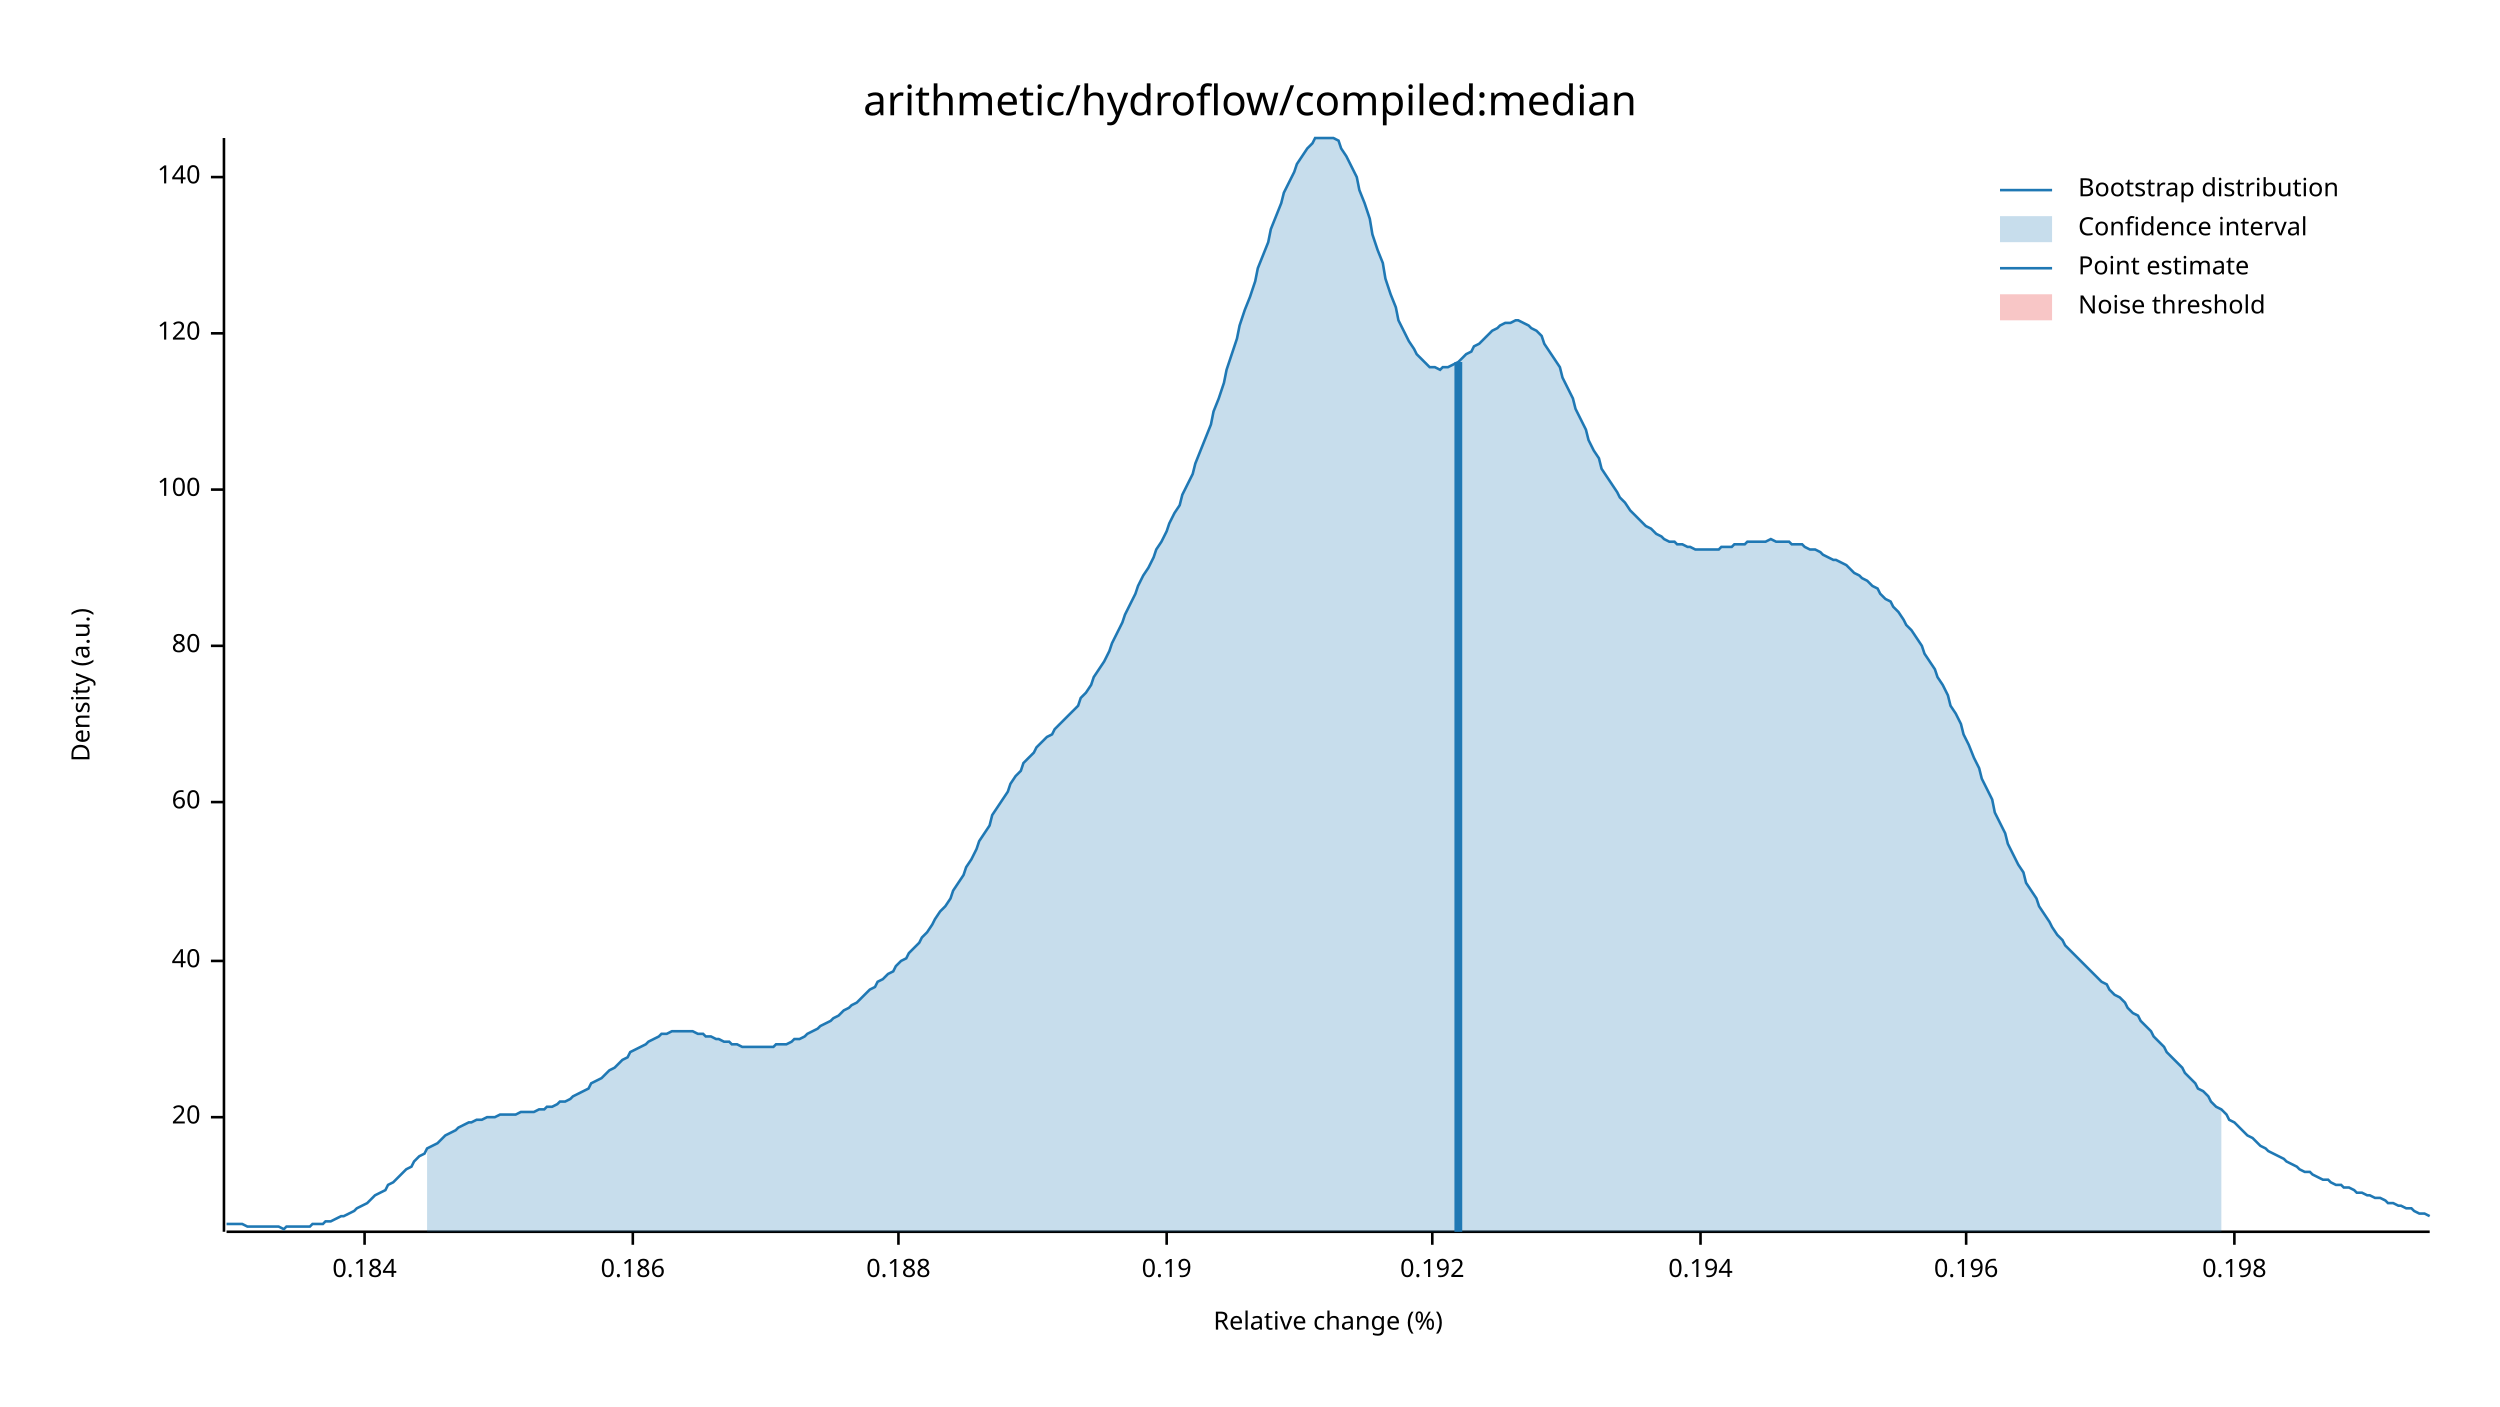
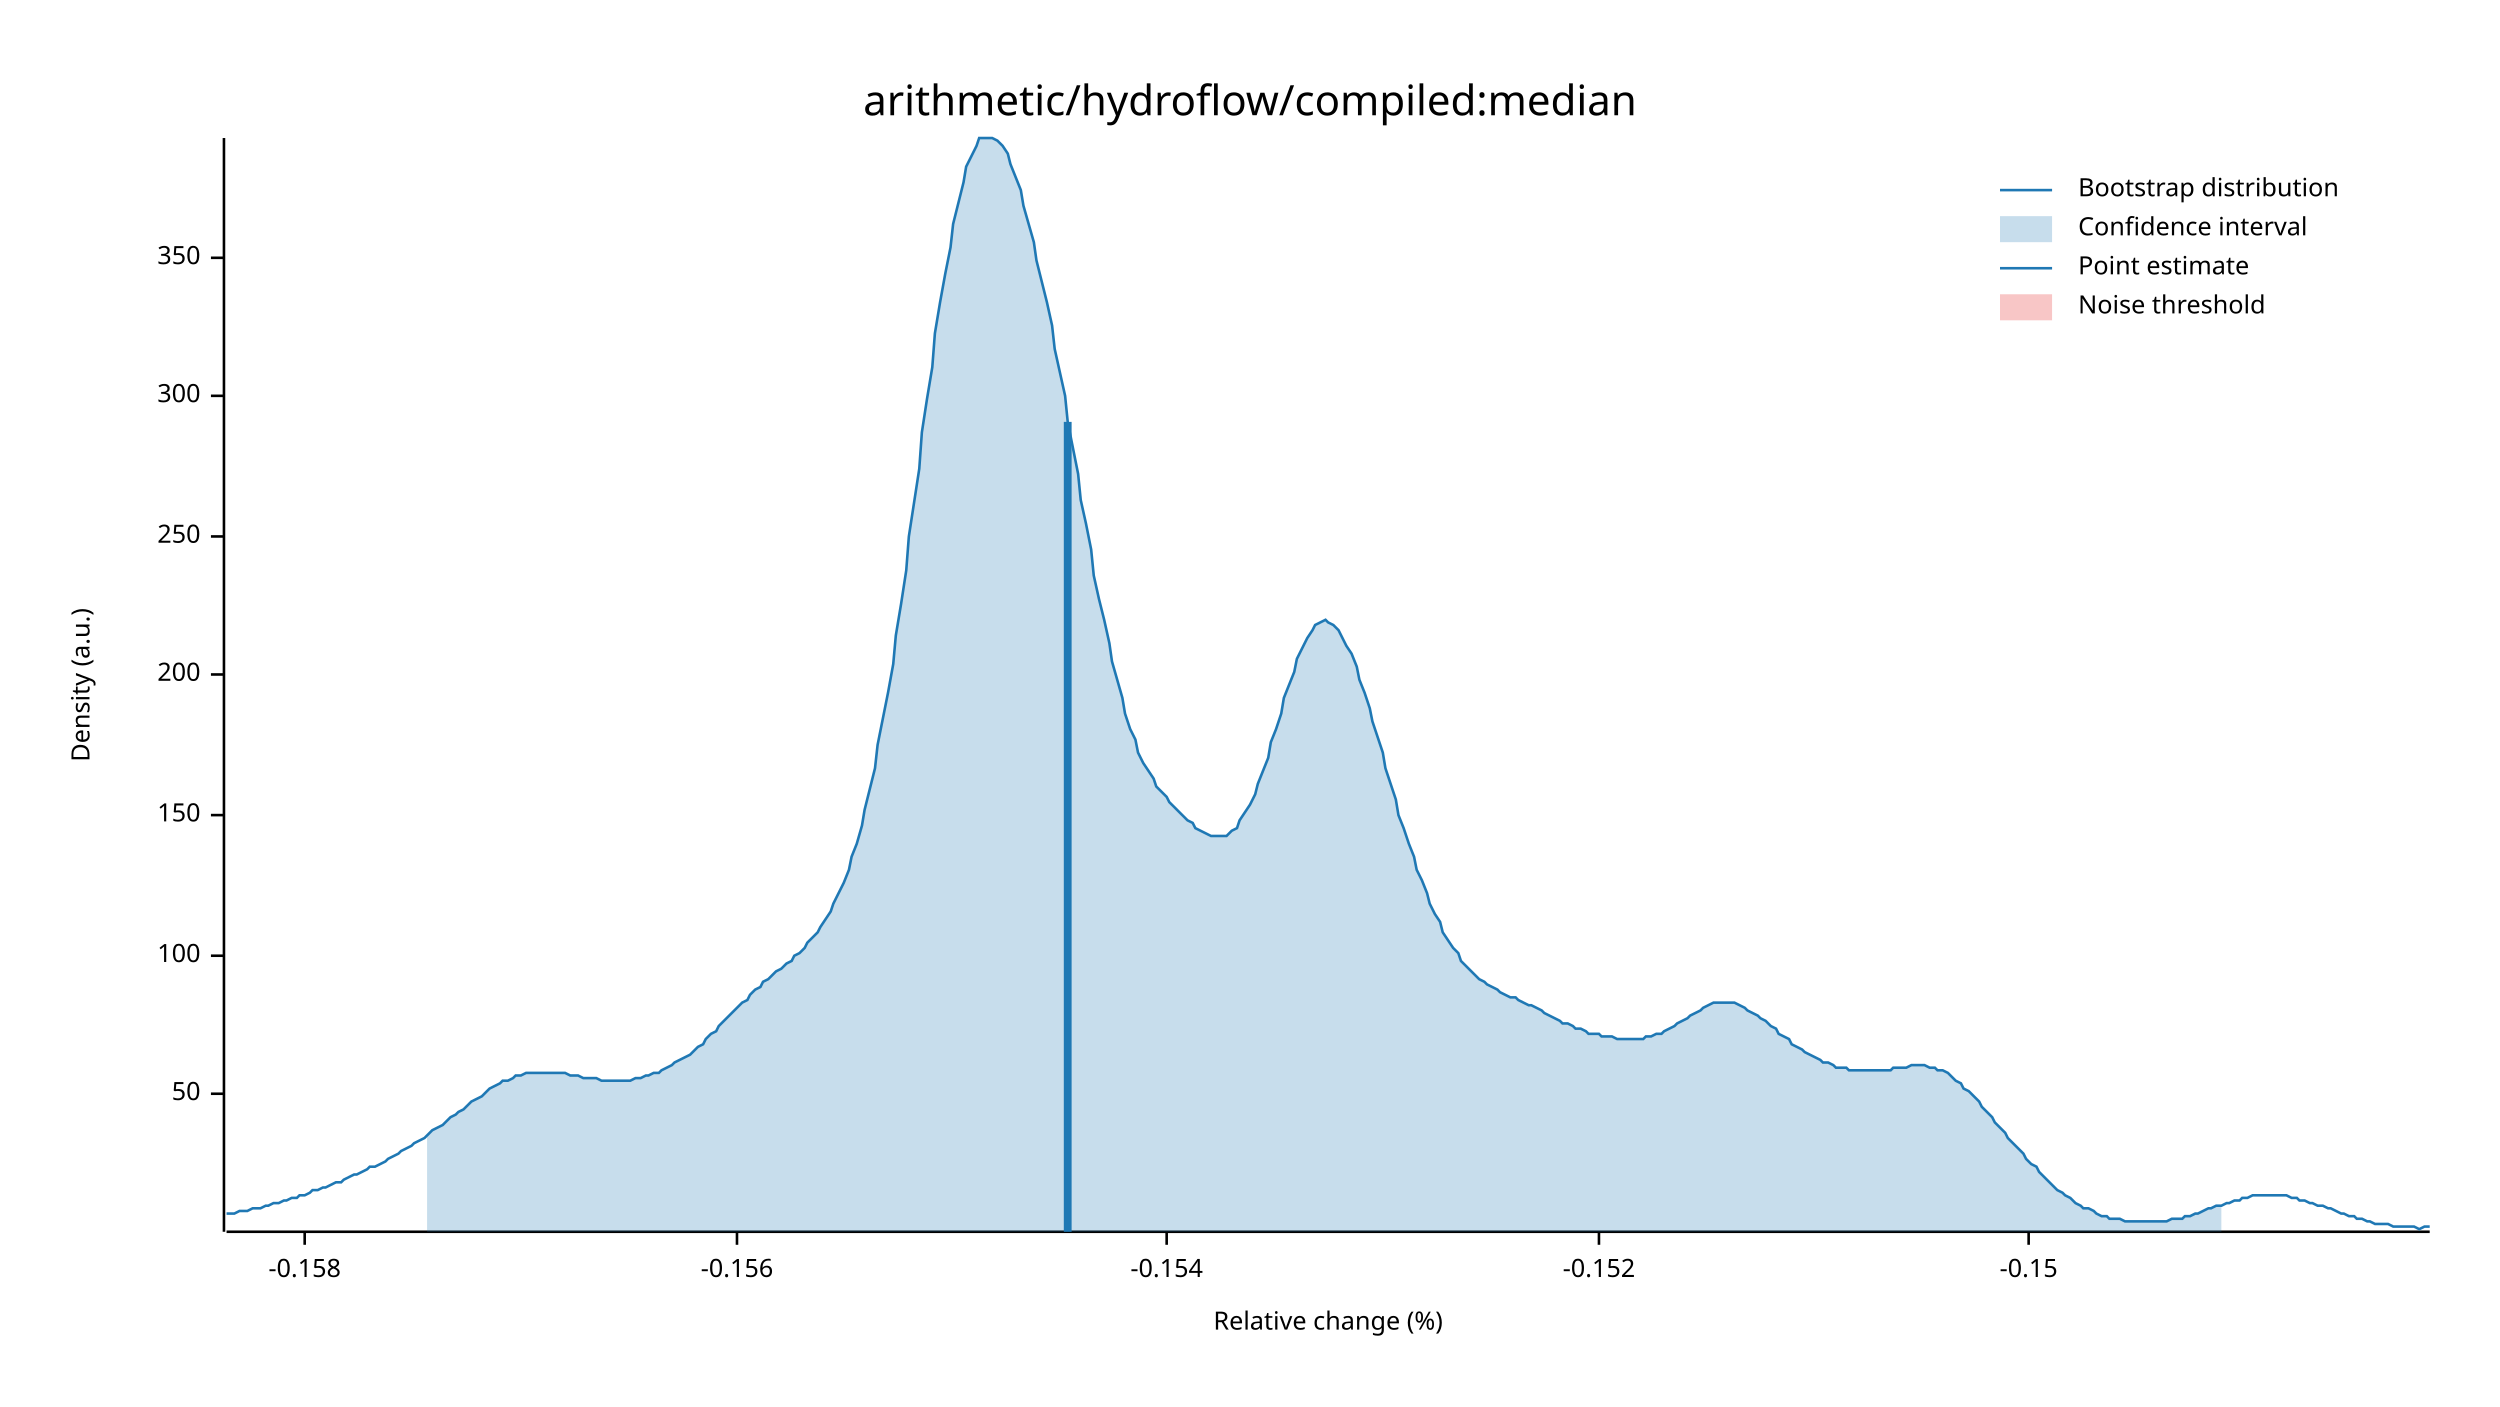
<svg xmlns="http://www.w3.org/2000/svg" width="960" height="540" viewBox="0 0 960 540">
  <text x="480" y="32" dy="0.76em" text-anchor="middle" font-family="sans-serif" font-size="16.129" opacity="1" fill="#000000">
arithmetic/hydroflow/compiled:median
</text>
  <text x="27" y="263" dy="0.76em" text-anchor="middle" font-family="sans-serif" font-size="9.677" opacity="1" fill="#000000" transform="rotate(270, 27, 263)">
Density (a.u.)
</text>
  <text x="510" y="513" dy="-0.5ex" text-anchor="middle" font-family="sans-serif" font-size="9.677" opacity="1" fill="#000000">
Relative change (%)
</text>
  <polyline fill="none" opacity="1" stroke="#000000" stroke-width="1" points="86,53 86,473 " />
-   <text x="77" y="429" dy="0.5ex" text-anchor="end" font-family="sans-serif" font-size="9.677" opacity="1" fill="#000000">
- 20
+   <text x="77" y="420" dy="0.5ex" text-anchor="end" font-family="sans-serif" font-size="9.677" opacity="1" fill="#000000">
+ 50
</text>
-   <polyline fill="none" opacity="1" stroke="#000000" stroke-width="1" points="81,429 86,429 " />
-   <text x="77" y="369" dy="0.5ex" text-anchor="end" font-family="sans-serif" font-size="9.677" opacity="1" fill="#000000">
- 40
- </text>
-   <polyline fill="none" opacity="1" stroke="#000000" stroke-width="1" points="81,369 86,369 " />
-   <text x="77" y="308" dy="0.5ex" text-anchor="end" font-family="sans-serif" font-size="9.677" opacity="1" fill="#000000">
- 60
- </text>
-   <polyline fill="none" opacity="1" stroke="#000000" stroke-width="1" points="81,308 86,308 " />
-   <text x="77" y="248" dy="0.5ex" text-anchor="end" font-family="sans-serif" font-size="9.677" opacity="1" fill="#000000">
- 80
- </text>
-   <polyline fill="none" opacity="1" stroke="#000000" stroke-width="1" points="81,248 86,248 " />
-   <text x="77" y="188" dy="0.5ex" text-anchor="end" font-family="sans-serif" font-size="9.677" opacity="1" fill="#000000">
+   <polyline fill="none" opacity="1" stroke="#000000" stroke-width="1" points="81,420 86,420 " />
+   <text x="77" y="367" dy="0.5ex" text-anchor="end" font-family="sans-serif" font-size="9.677" opacity="1" fill="#000000">
100
</text>
-   <polyline fill="none" opacity="1" stroke="#000000" stroke-width="1" points="81,188 86,188 " />
-   <text x="77" y="128" dy="0.5ex" text-anchor="end" font-family="sans-serif" font-size="9.677" opacity="1" fill="#000000">
- 120
+   <polyline fill="none" opacity="1" stroke="#000000" stroke-width="1" points="81,367 86,367 " />
+   <text x="77" y="313" dy="0.5ex" text-anchor="end" font-family="sans-serif" font-size="9.677" opacity="1" fill="#000000">
+ 150
</text>
-   <polyline fill="none" opacity="1" stroke="#000000" stroke-width="1" points="81,128 86,128 " />
-   <text x="77" y="68" dy="0.5ex" text-anchor="end" font-family="sans-serif" font-size="9.677" opacity="1" fill="#000000">
- 140
+   <polyline fill="none" opacity="1" stroke="#000000" stroke-width="1" points="81,313 86,313 " />
+   <text x="77" y="259" dy="0.5ex" text-anchor="end" font-family="sans-serif" font-size="9.677" opacity="1" fill="#000000">
+ 200
</text>
-   <polyline fill="none" opacity="1" stroke="#000000" stroke-width="1" points="81,68 86,68 " />
+   <polyline fill="none" opacity="1" stroke="#000000" stroke-width="1" points="81,259 86,259 " />
+   <text x="77" y="206" dy="0.5ex" text-anchor="end" font-family="sans-serif" font-size="9.677" opacity="1" fill="#000000">
+ 250
+ </text>
+   <polyline fill="none" opacity="1" stroke="#000000" stroke-width="1" points="81,206 86,206 " />
+   <text x="77" y="152" dy="0.5ex" text-anchor="end" font-family="sans-serif" font-size="9.677" opacity="1" fill="#000000">
+ 300
+ </text>
+   <polyline fill="none" opacity="1" stroke="#000000" stroke-width="1" points="81,152 86,152 " />
+   <text x="77" y="99" dy="0.5ex" text-anchor="end" font-family="sans-serif" font-size="9.677" opacity="1" fill="#000000">
+ 350
+ </text>
+   <polyline fill="none" opacity="1" stroke="#000000" stroke-width="1" points="81,99 86,99 " />
  <polyline fill="none" opacity="1" stroke="#000000" stroke-width="1" points="87,473 933,473 " />
-   <text x="140" y="483" dy="0.76em" text-anchor="middle" font-family="sans-serif" font-size="9.677" opacity="1" fill="#000000">
- 0.184
+   <text x="117" y="483" dy="0.76em" text-anchor="middle" font-family="sans-serif" font-size="9.677" opacity="1" fill="#000000">
+ -0.158
</text>
-   <polyline fill="none" opacity="1" stroke="#000000" stroke-width="1" points="140,473 140,478 " />
-   <text x="243" y="483" dy="0.76em" text-anchor="middle" font-family="sans-serif" font-size="9.677" opacity="1" fill="#000000">
- 0.186
+   <polyline fill="none" opacity="1" stroke="#000000" stroke-width="1" points="117,473 117,478 " />
+   <text x="283" y="483" dy="0.76em" text-anchor="middle" font-family="sans-serif" font-size="9.677" opacity="1" fill="#000000">
+ -0.156
</text>
-   <polyline fill="none" opacity="1" stroke="#000000" stroke-width="1" points="243,473 243,478 " />
-   <text x="345" y="483" dy="0.76em" text-anchor="middle" font-family="sans-serif" font-size="9.677" opacity="1" fill="#000000">
- 0.188
- </text>
-   <polyline fill="none" opacity="1" stroke="#000000" stroke-width="1" points="345,473 345,478 " />
+   <polyline fill="none" opacity="1" stroke="#000000" stroke-width="1" points="283,473 283,478 " />
  <text x="448" y="483" dy="0.76em" text-anchor="middle" font-family="sans-serif" font-size="9.677" opacity="1" fill="#000000">
- 0.19
+ -0.154
</text>
  <polyline fill="none" opacity="1" stroke="#000000" stroke-width="1" points="448,473 448,478 " />
-   <text x="550" y="483" dy="0.76em" text-anchor="middle" font-family="sans-serif" font-size="9.677" opacity="1" fill="#000000">
- 0.192
+   <text x="614" y="483" dy="0.76em" text-anchor="middle" font-family="sans-serif" font-size="9.677" opacity="1" fill="#000000">
+ -0.152
</text>
-   <polyline fill="none" opacity="1" stroke="#000000" stroke-width="1" points="550,473 550,478 " />
-   <text x="653" y="483" dy="0.76em" text-anchor="middle" font-family="sans-serif" font-size="9.677" opacity="1" fill="#000000">
- 0.194
+   <polyline fill="none" opacity="1" stroke="#000000" stroke-width="1" points="614,473 614,478 " />
+   <text x="779" y="483" dy="0.76em" text-anchor="middle" font-family="sans-serif" font-size="9.677" opacity="1" fill="#000000">
+ -0.15
</text>
-   <polyline fill="none" opacity="1" stroke="#000000" stroke-width="1" points="653,473 653,478 " />
-   <text x="755" y="483" dy="0.76em" text-anchor="middle" font-family="sans-serif" font-size="9.677" opacity="1" fill="#000000">
- 0.196
- </text>
-   <polyline fill="none" opacity="1" stroke="#000000" stroke-width="1" points="755,473 755,478 " />
-   <text x="858" y="483" dy="0.76em" text-anchor="middle" font-family="sans-serif" font-size="9.677" opacity="1" fill="#000000">
- 0.198
- </text>
-   <polyline fill="none" opacity="1" stroke="#000000" stroke-width="1" points="858,473 858,478 " />
-   <polyline fill="none" opacity="1" stroke="#1F78B4" stroke-width="1" points="87,470 88,470 90,470 92,470 93,470 95,471 97,471 98,471 100,471 102,471 103,471 105,471 107,471 109,472 110,471 112,471 114,471 115,471 117,471 119,471 120,470 122,470 124,470 125,469 127,469 129,468 131,467 132,467 134,466 136,465 137,464 139,463 141,462 142,461 144,459 146,458 148,457 149,455 151,454 153,452 154,451 156,449 158,448 159,446 161,444 163,443 164,441 166,440 168,439 170,437 171,436 173,435 175,434 176,433 178,432 180,431 181,431 183,430 185,430 187,429 188,429 190,429 192,428 193,428 195,428 197,428 198,428 200,427 202,427 203,427 205,427 207,426 209,426 210,425 212,425 214,424 215,423 217,423 219,422 220,421 222,420 224,419 226,418 227,416 229,415 231,414 232,413 234,411 236,410 237,409 239,407 241,406 242,404 244,403 246,402 248,401 249,400 251,399 253,398 254,397 256,397 258,396 259,396 261,396 263,396 265,396 266,396 268,397 270,397 271,398 273,398 275,399 276,399 278,400 280,400 281,401 283,401 285,402 287,402 288,402 290,402 292,402 293,402 295,402 297,402 298,401 300,401 302,401 304,400 305,399 307,399 309,398 310,397 312,396 314,395 315,394 317,393 319,392 320,391 322,390 324,388 326,387 327,386 329,385 331,383 332,382 334,380 336,379 337,377 339,376 341,374 343,373 344,371 346,369 348,368 349,366 351,364 353,362 354,360 356,358 358,355 359,353 361,350 363,348 365,345 366,342 368,339 370,336 371,333 373,330 375,326 376,323 378,320 380,317 381,313 383,310 385,307 387,304 388,301 390,298 392,296 393,293 395,291 397,289 398,287 400,285 402,283 404,282 405,280 407,278 409,276 410,275 412,273 414,271 415,268 417,266 419,263 420,260 422,257 424,254 426,250 427,247 429,243 431,239 432,236 434,232 436,228 437,225 439,221 441,218 443,214 444,211 446,208 448,204 449,201 451,197 453,194 454,190 456,186 458,182 459,178 461,173 463,168 465,163 466,158 468,153 470,147 471,142 473,136 475,130 476,125 478,119 480,114 482,108 483,103 485,98 487,93 488,88 490,83 492,78 493,74 495,70 497,66 498,63 500,60 502,57 504,55 505,53 507,53 509,53 510,53 512,53 514,54 515,57 517,60 519,64 521,68 522,73 524,78 526,84 527,90 529,96 531,101 532,107 534,113 536,118 537,123 539,127 541,131 543,134 544,136 546,138 548,140 549,141 551,141 553,142 554,141 556,141 558,140 560,139 561,138 563,136 565,135 566,133 568,132 570,130 571,129 573,127 575,126 576,125 578,124 580,124 582,123 583,123 585,124 587,125 588,126 590,127 592,129 593,132 595,135 597,138 599,141 600,145 602,149 604,153 605,157 607,161 609,165 610,169 612,173 614,176 615,180 617,183 619,186 621,189 622,191 624,193 626,196 627,197 629,199 631,201 632,202 634,203 636,205 638,206 639,207 641,208 643,208 644,209 646,209 648,210 649,210 651,211 653,211 654,211 656,211 658,211 660,211 661,210 663,210 665,210 666,209 668,209 670,209 671,208 673,208 675,208 676,208 678,208 680,207 682,208 683,208 685,208 687,208 688,209 690,209 692,209 693,210 695,211 697,211 699,212 700,213 702,214 704,215 705,215 707,216 709,217 710,218 712,220 714,221 715,222 717,223 719,225 721,226 722,228 724,230 726,231 727,233 729,235 731,238 732,240 734,242 736,245 738,248 739,251 741,254 743,257 744,260 746,263 748,267 749,271 751,274 753,278 754,282 756,286 758,291 760,295 761,299 763,303 765,307 766,312 768,316 770,320 771,324 773,328 775,332 777,335 778,339 780,342 782,345 783,348 785,351 787,354 788,356 790,359 792,361 793,363 795,365 797,367 799,369 800,370 802,372 804,374 805,375 807,377 809,378 810,380 812,382 814,383 816,385 817,387 819,389 821,390 822,392 824,394 826,396 827,398 829,400 831,402 832,404 834,406 836,408 838,410 839,412 841,414 843,416 844,418 846,419 848,421 849,423 851,425 853,426 855,428 856,430 858,431 860,433 861,434 863,436 865,437 866,438 868,440 870,441 871,442 873,443 875,444 877,445 878,446 880,447 882,448 883,449 885,450 887,450 888,451 890,452 892,453 894,453 895,454 897,455 899,455 900,456 902,456 904,457 905,458 907,458 909,459 910,459 912,460 914,460 916,461 917,462 919,462 921,463 922,463 924,464 926,464 927,465 929,466 931,466 933,467 " />
-   <polygon opacity="0.25" fill="#1F78B4" points="164,441 166,440 168,439 170,437 171,436 173,435 175,434 176,433 178,432 180,431 181,431 183,430 185,430 187,429 188,429 190,429 192,428 193,428 195,428 197,428 198,428 200,427 202,427 203,427 205,427 207,426 209,426 210,425 212,425 214,424 215,423 217,423 219,422 220,421 222,420 224,419 226,418 227,416 229,415 231,414 232,413 234,411 236,410 237,409 239,407 241,406 242,404 244,403 246,402 248,401 249,400 251,399 253,398 254,397 256,397 258,396 259,396 261,396 263,396 265,396 266,396 268,397 270,397 271,398 273,398 275,399 276,399 278,400 280,400 281,401 283,401 285,402 287,402 288,402 290,402 292,402 293,402 295,402 297,402 298,401 300,401 302,401 304,400 305,399 307,399 309,398 310,397 312,396 314,395 315,394 317,393 319,392 320,391 322,390 324,388 326,387 327,386 329,385 331,383 332,382 334,380 336,379 337,377 339,376 341,374 343,373 344,371 346,369 348,368 349,366 351,364 353,362 354,360 356,358 358,355 359,353 361,350 363,348 365,345 366,342 368,339 370,336 371,333 373,330 375,326 376,323 378,320 380,317 381,313 383,310 385,307 387,304 388,301 390,298 392,296 393,293 395,291 397,289 398,287 400,285 402,283 404,282 405,280 407,278 409,276 410,275 412,273 414,271 415,268 417,266 419,263 420,260 422,257 424,254 426,250 427,247 429,243 431,239 432,236 434,232 436,228 437,225 439,221 441,218 443,214 444,211 446,208 448,204 449,201 451,197 453,194 454,190 456,186 458,182 459,178 461,173 463,168 465,163 466,158 468,153 470,147 471,142 473,136 475,130 476,125 478,119 480,114 482,108 483,103 485,98 487,93 488,88 490,83 492,78 493,74 495,70 497,66 498,63 500,60 502,57 504,55 505,53 507,53 509,53 510,53 512,53 514,54 515,57 517,60 519,64 521,68 522,73 524,78 526,84 527,90 529,96 531,101 532,107 534,113 536,118 537,123 539,127 541,131 543,134 544,136 546,138 548,140 549,141 551,141 553,142 554,141 556,141 558,140 560,139 561,138 563,136 565,135 566,133 568,132 570,130 571,129 573,127 575,126 576,125 578,124 580,124 582,123 583,123 585,124 587,125 588,126 590,127 592,129 593,132 595,135 597,138 599,141 600,145 602,149 604,153 605,157 607,161 609,165 610,169 612,173 614,176 615,180 617,183 619,186 621,189 622,191 624,193 626,196 627,197 629,199 631,201 632,202 634,203 636,205 638,206 639,207 641,208 643,208 644,209 646,209 648,210 649,210 651,211 653,211 654,211 656,211 658,211 660,211 661,210 663,210 665,210 666,209 668,209 670,209 671,208 673,208 675,208 676,208 678,208 680,207 682,208 683,208 685,208 687,208 688,209 690,209 692,209 693,210 695,211 697,211 699,212 700,213 702,214 704,215 705,215 707,216 709,217 710,218 712,220 714,221 715,222 717,223 719,225 721,226 722,228 724,230 726,231 727,233 729,235 731,238 732,240 734,242 736,245 738,248 739,251 741,254 743,257 744,260 746,263 748,267 749,271 751,274 753,278 754,282 756,286 758,291 760,295 761,299 763,303 765,307 766,312 768,316 770,320 771,324 773,328 775,332 777,335 778,339 780,342 782,345 783,348 785,351 787,354 788,356 790,359 792,361 793,363 795,365 797,367 799,369 800,370 802,372 804,374 805,375 807,377 809,378 810,380 812,382 814,383 816,385 817,387 819,389 821,390 822,392 824,394 826,396 827,398 829,400 831,402 832,404 834,406 836,408 838,410 839,412 841,414 843,416 844,418 846,419 848,421 849,423 851,425 853,426 853,473 164,473 " />
-   <polyline fill="none" opacity="1" stroke="#1F78B4" stroke-width="3" points="560,473 560,139 " />
+   <polyline fill="none" opacity="1" stroke="#000000" stroke-width="1" points="779,473 779,478 " />
+   <polyline fill="none" opacity="1" stroke="#1F78B4" stroke-width="1" points="87,466 88,466 90,466 92,465 93,465 95,465 97,464 98,464 100,464 102,463 103,463 105,462 107,462 109,461 110,461 112,460 114,460 115,459 117,459 119,458 120,457 122,457 124,456 125,456 127,455 129,454 131,454 132,453 134,452 136,451 137,451 139,450 141,449 142,448 144,448 146,447 148,446 149,445 151,444 153,443 154,442 156,441 158,440 159,439 161,438 163,437 164,436 166,434 168,433 170,432 171,431 173,429 175,428 176,427 178,426 180,424 181,423 183,422 185,421 187,419 188,418 190,417 192,416 193,415 195,415 197,414 198,413 200,413 202,412 203,412 205,412 207,412 209,412 210,412 212,412 214,412 215,412 217,412 219,413 220,413 222,413 224,414 226,414 227,414 229,414 231,415 232,415 234,415 236,415 237,415 239,415 241,415 242,415 244,414 246,414 248,413 249,413 251,412 253,412 254,411 256,410 258,409 259,408 261,407 263,406 265,405 266,404 268,402 270,401 271,399 273,397 275,396 276,394 278,392 280,390 281,389 283,387 285,385 287,384 288,382 290,380 292,379 293,377 295,376 297,374 298,373 300,372 302,370 304,369 305,367 307,366 309,364 310,362 312,360 314,358 315,356 317,353 319,350 320,347 322,343 324,339 326,334 327,329 329,324 331,317 332,311 334,303 336,295 337,286 339,276 341,266 343,255 344,244 346,232 348,219 349,206 351,193 353,180 354,166 356,153 358,141 359,128 361,116 363,105 365,95 366,86 368,78 370,70 371,64 373,60 375,56 376,53 378,53 380,53 381,53 383,54 385,56 387,59 388,63 390,68 392,73 393,79 395,86 397,93 398,100 400,108 402,116 404,125 405,134 407,143 409,152 410,162 412,172 414,182 415,192 417,201 419,211 420,221 422,230 424,238 426,247 427,254 429,261 431,268 432,274 434,280 436,284 437,289 439,293 441,296 443,299 444,302 446,304 448,306 449,308 451,310 453,312 454,313 456,315 458,316 459,318 461,319 463,320 465,321 466,321 468,321 470,321 471,321 473,319 475,318 476,315 478,312 480,309 482,305 483,301 485,296 487,291 488,285 490,280 492,274 493,268 495,263 497,258 498,253 500,249 502,245 504,242 505,240 507,239 509,238 510,239 512,240 514,242 515,244 517,248 519,251 521,256 522,261 524,266 526,272 527,277 529,283 531,289 532,295 534,301 536,307 537,313 539,318 541,324 543,329 544,334 546,338 548,343 549,347 551,351 553,354 554,358 556,361 558,364 560,366 561,369 563,371 565,373 566,374 568,376 570,377 571,378 573,379 575,380 576,381 578,382 580,383 582,383 583,384 585,385 587,386 588,386 590,387 592,388 593,389 595,390 597,391 599,392 600,393 602,393 604,394 605,395 607,395 609,396 610,397 612,397 614,397 615,398 617,398 619,398 621,399 622,399 624,399 626,399 627,399 629,399 631,399 632,398 634,398 636,397 638,397 639,396 641,395 643,394 644,393 646,392 648,391 649,390 651,389 653,388 654,387 656,386 658,385 660,385 661,385 663,385 665,385 666,385 668,386 670,387 671,388 673,389 675,390 676,391 678,392 680,394 682,395 683,397 685,398 687,399 688,401 690,402 692,403 693,404 695,405 697,406 699,407 700,408 702,408 704,409 705,410 707,410 709,410 710,411 712,411 714,411 715,411 717,411 719,411 721,411 722,411 724,411 726,411 727,410 729,410 731,410 732,410 734,409 736,409 738,409 739,409 741,410 743,410 744,411 746,411 748,412 749,413 751,415 753,416 754,418 756,419 758,421 760,423 761,425 763,427 765,429 766,431 768,433 770,435 771,437 773,439 775,441 777,443 778,445 780,447 782,448 783,450 785,452 787,454 788,455 790,457 792,458 793,459 795,460 797,462 799,463 800,464 802,464 804,465 805,466 807,467 809,467 810,468 812,468 814,468 816,469 817,469 819,469 821,469 822,469 824,469 826,469 827,469 829,469 831,469 832,469 834,468 836,468 838,468 839,467 841,467 843,466 844,466 846,465 848,464 849,464 851,463 853,463 855,462 856,462 858,461 860,461 861,460 863,460 865,459 866,459 868,459 870,459 871,459 873,459 875,459 877,459 878,459 880,460 882,460 883,461 885,461 887,462 888,462 890,463 892,463 894,464 895,464 897,465 899,466 900,466 902,467 904,467 905,468 907,468 909,469 910,469 912,470 914,470 916,470 917,470 919,471 921,471 922,471 924,471 926,471 927,471 929,472 931,471 933,471 " />
+   <polygon opacity="0.25" fill="#1F78B4" points="164,436 166,434 168,433 170,432 171,431 173,429 175,428 176,427 178,426 180,424 181,423 183,422 185,421 187,419 188,418 190,417 192,416 193,415 195,415 197,414 198,413 200,413 202,412 203,412 205,412 207,412 209,412 210,412 212,412 214,412 215,412 217,412 219,413 220,413 222,413 224,414 226,414 227,414 229,414 231,415 232,415 234,415 236,415 237,415 239,415 241,415 242,415 244,414 246,414 248,413 249,413 251,412 253,412 254,411 256,410 258,409 259,408 261,407 263,406 265,405 266,404 268,402 270,401 271,399 273,397 275,396 276,394 278,392 280,390 281,389 283,387 285,385 287,384 288,382 290,380 292,379 293,377 295,376 297,374 298,373 300,372 302,370 304,369 305,367 307,366 309,364 310,362 312,360 314,358 315,356 317,353 319,350 320,347 322,343 324,339 326,334 327,329 329,324 331,317 332,311 334,303 336,295 337,286 339,276 341,266 343,255 344,244 346,232 348,219 349,206 351,193 353,180 354,166 356,153 358,141 359,128 361,116 363,105 365,95 366,86 368,78 370,70 371,64 373,60 375,56 376,53 378,53 380,53 381,53 383,54 385,56 387,59 388,63 390,68 392,73 393,79 395,86 397,93 398,100 400,108 402,116 404,125 405,134 407,143 409,152 410,162 412,172 414,182 415,192 417,201 419,211 420,221 422,230 424,238 426,247 427,254 429,261 431,268 432,274 434,280 436,284 437,289 439,293 441,296 443,299 444,302 446,304 448,306 449,308 451,310 453,312 454,313 456,315 458,316 459,318 461,319 463,320 465,321 466,321 468,321 470,321 471,321 473,319 475,318 476,315 478,312 480,309 482,305 483,301 485,296 487,291 488,285 490,280 492,274 493,268 495,263 497,258 498,253 500,249 502,245 504,242 505,240 507,239 509,238 510,239 512,240 514,242 515,244 517,248 519,251 521,256 522,261 524,266 526,272 527,277 529,283 531,289 532,295 534,301 536,307 537,313 539,318 541,324 543,329 544,334 546,338 548,343 549,347 551,351 553,354 554,358 556,361 558,364 560,366 561,369 563,371 565,373 566,374 568,376 570,377 571,378 573,379 575,380 576,381 578,382 580,383 582,383 583,384 585,385 587,386 588,386 590,387 592,388 593,389 595,390 597,391 599,392 600,393 602,393 604,394 605,395 607,395 609,396 610,397 612,397 614,397 615,398 617,398 619,398 621,399 622,399 624,399 626,399 627,399 629,399 631,399 632,398 634,398 636,397 638,397 639,396 641,395 643,394 644,393 646,392 648,391 649,390 651,389 653,388 654,387 656,386 658,385 660,385 661,385 663,385 665,385 666,385 668,386 670,387 671,388 673,389 675,390 676,391 678,392 680,394 682,395 683,397 685,398 687,399 688,401 690,402 692,403 693,404 695,405 697,406 699,407 700,408 702,408 704,409 705,410 707,410 709,410 710,411 712,411 714,411 715,411 717,411 719,411 721,411 722,411 724,411 726,411 727,410 729,410 731,410 732,410 734,409 736,409 738,409 739,409 741,410 743,410 744,411 746,411 748,412 749,413 751,415 753,416 754,418 756,419 758,421 760,423 761,425 763,427 765,429 766,431 768,433 770,435 771,437 773,439 775,441 777,443 778,445 780,447 782,448 783,450 785,452 787,454 788,455 790,457 792,458 793,459 795,460 797,462 799,463 800,464 802,464 804,465 805,466 807,467 809,467 810,468 812,468 814,468 816,469 817,469 819,469 821,469 822,469 824,469 826,469 827,469 829,469 831,469 832,469 834,468 836,468 838,468 839,467 841,467 843,466 844,466 846,465 848,464 849,464 851,463 853,463 853,473 164,473 " />
+   <polyline fill="none" opacity="1" stroke="#1F78B4" stroke-width="3" points="410,473 410,162 " />
  <rect x="510" y="53" width="0" height="419" opacity="0.1" fill="#E31A1C" stroke="none" />
  <text x="798" y="68" dy="0.76em" text-anchor="start" font-family="sans-serif" font-size="9.677" opacity="1" fill="#000000">
Bootstrap distribution
</text>
  <text x="798" y="83" dy="0.76em" text-anchor="start" font-family="sans-serif" font-size="9.677" opacity="1" fill="#000000">
Confidence interval
</text>
  <text x="798" y="98" dy="0.76em" text-anchor="start" font-family="sans-serif" font-size="9.677" opacity="1" fill="#000000">
Point estimate
</text>
  <text x="798" y="113" dy="0.76em" text-anchor="start" font-family="sans-serif" font-size="9.677" opacity="1" fill="#000000">
Noise threshold
</text>
  <polyline fill="none" opacity="1" stroke="#1F78B4" stroke-width="1" points="768,73 788,73 " />
  <rect x="768" y="83" width="20" height="10" opacity="0.25" fill="#1F78B4" stroke="none" />
  <polyline fill="none" opacity="1" stroke="#1F78B4" stroke-width="1" points="768,103 788,103 " />
  <rect x="768" y="113" width="20" height="10" opacity="0.25" fill="#E31A1C" stroke="none" />
</svg>
